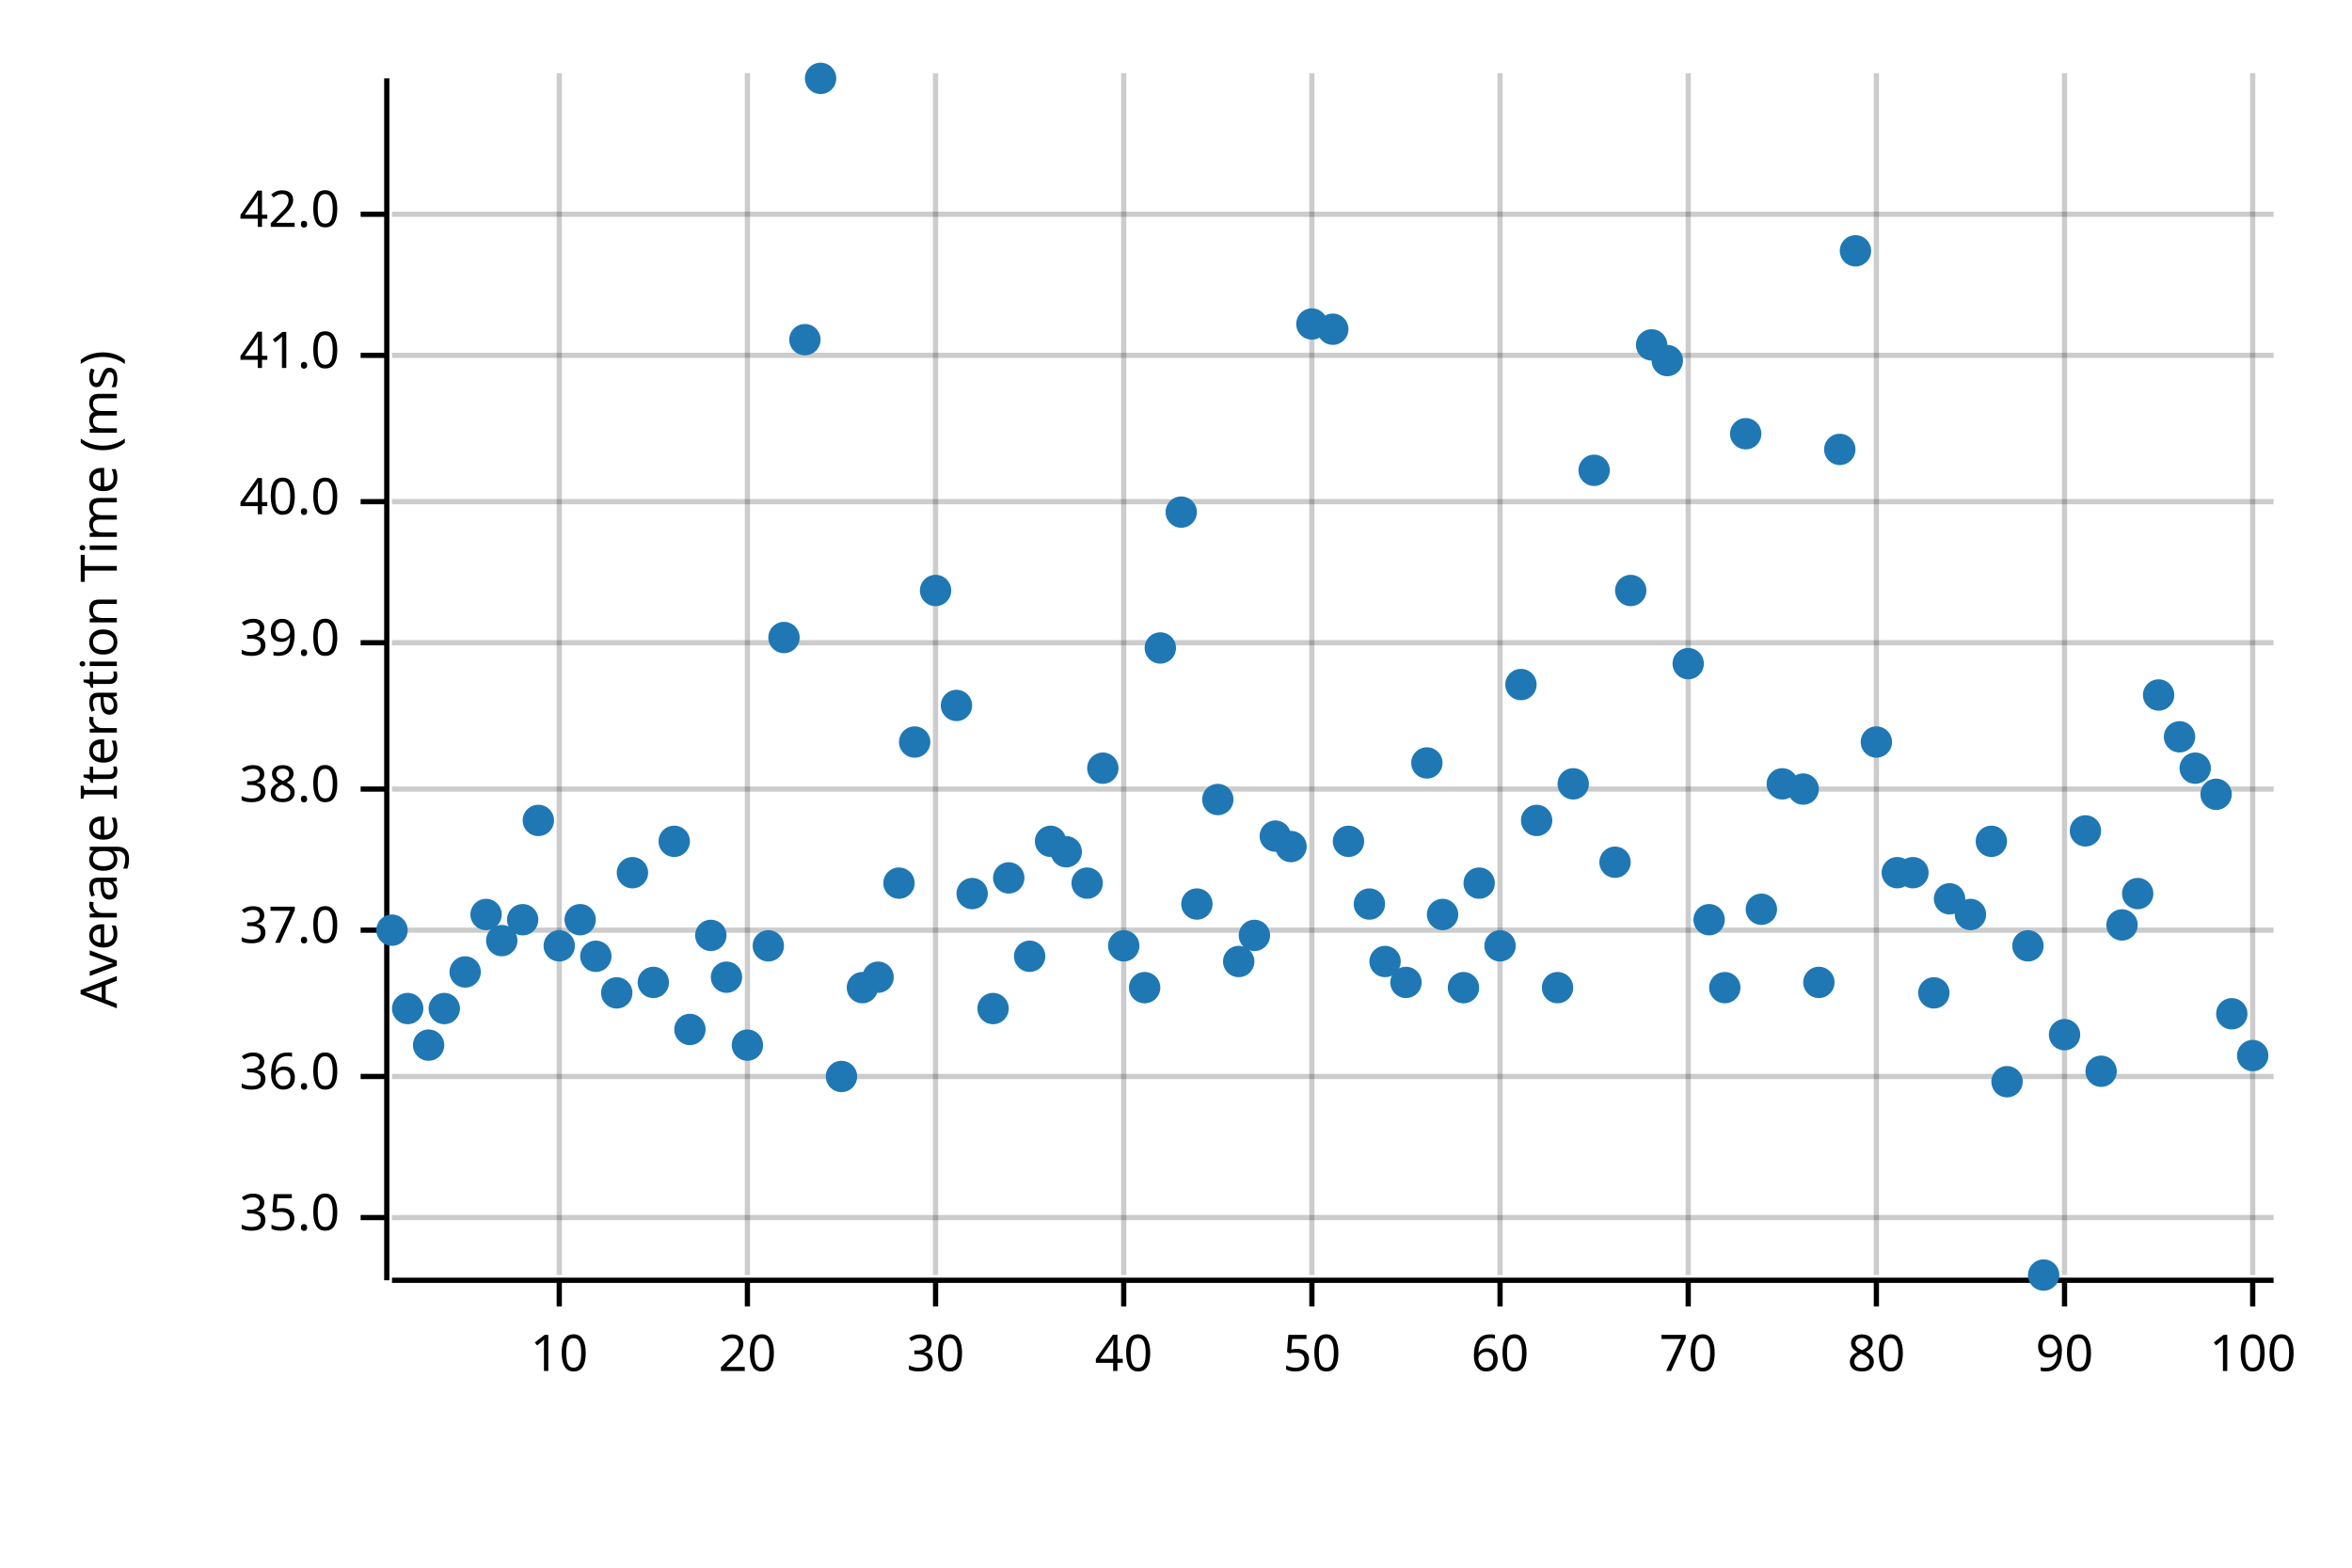
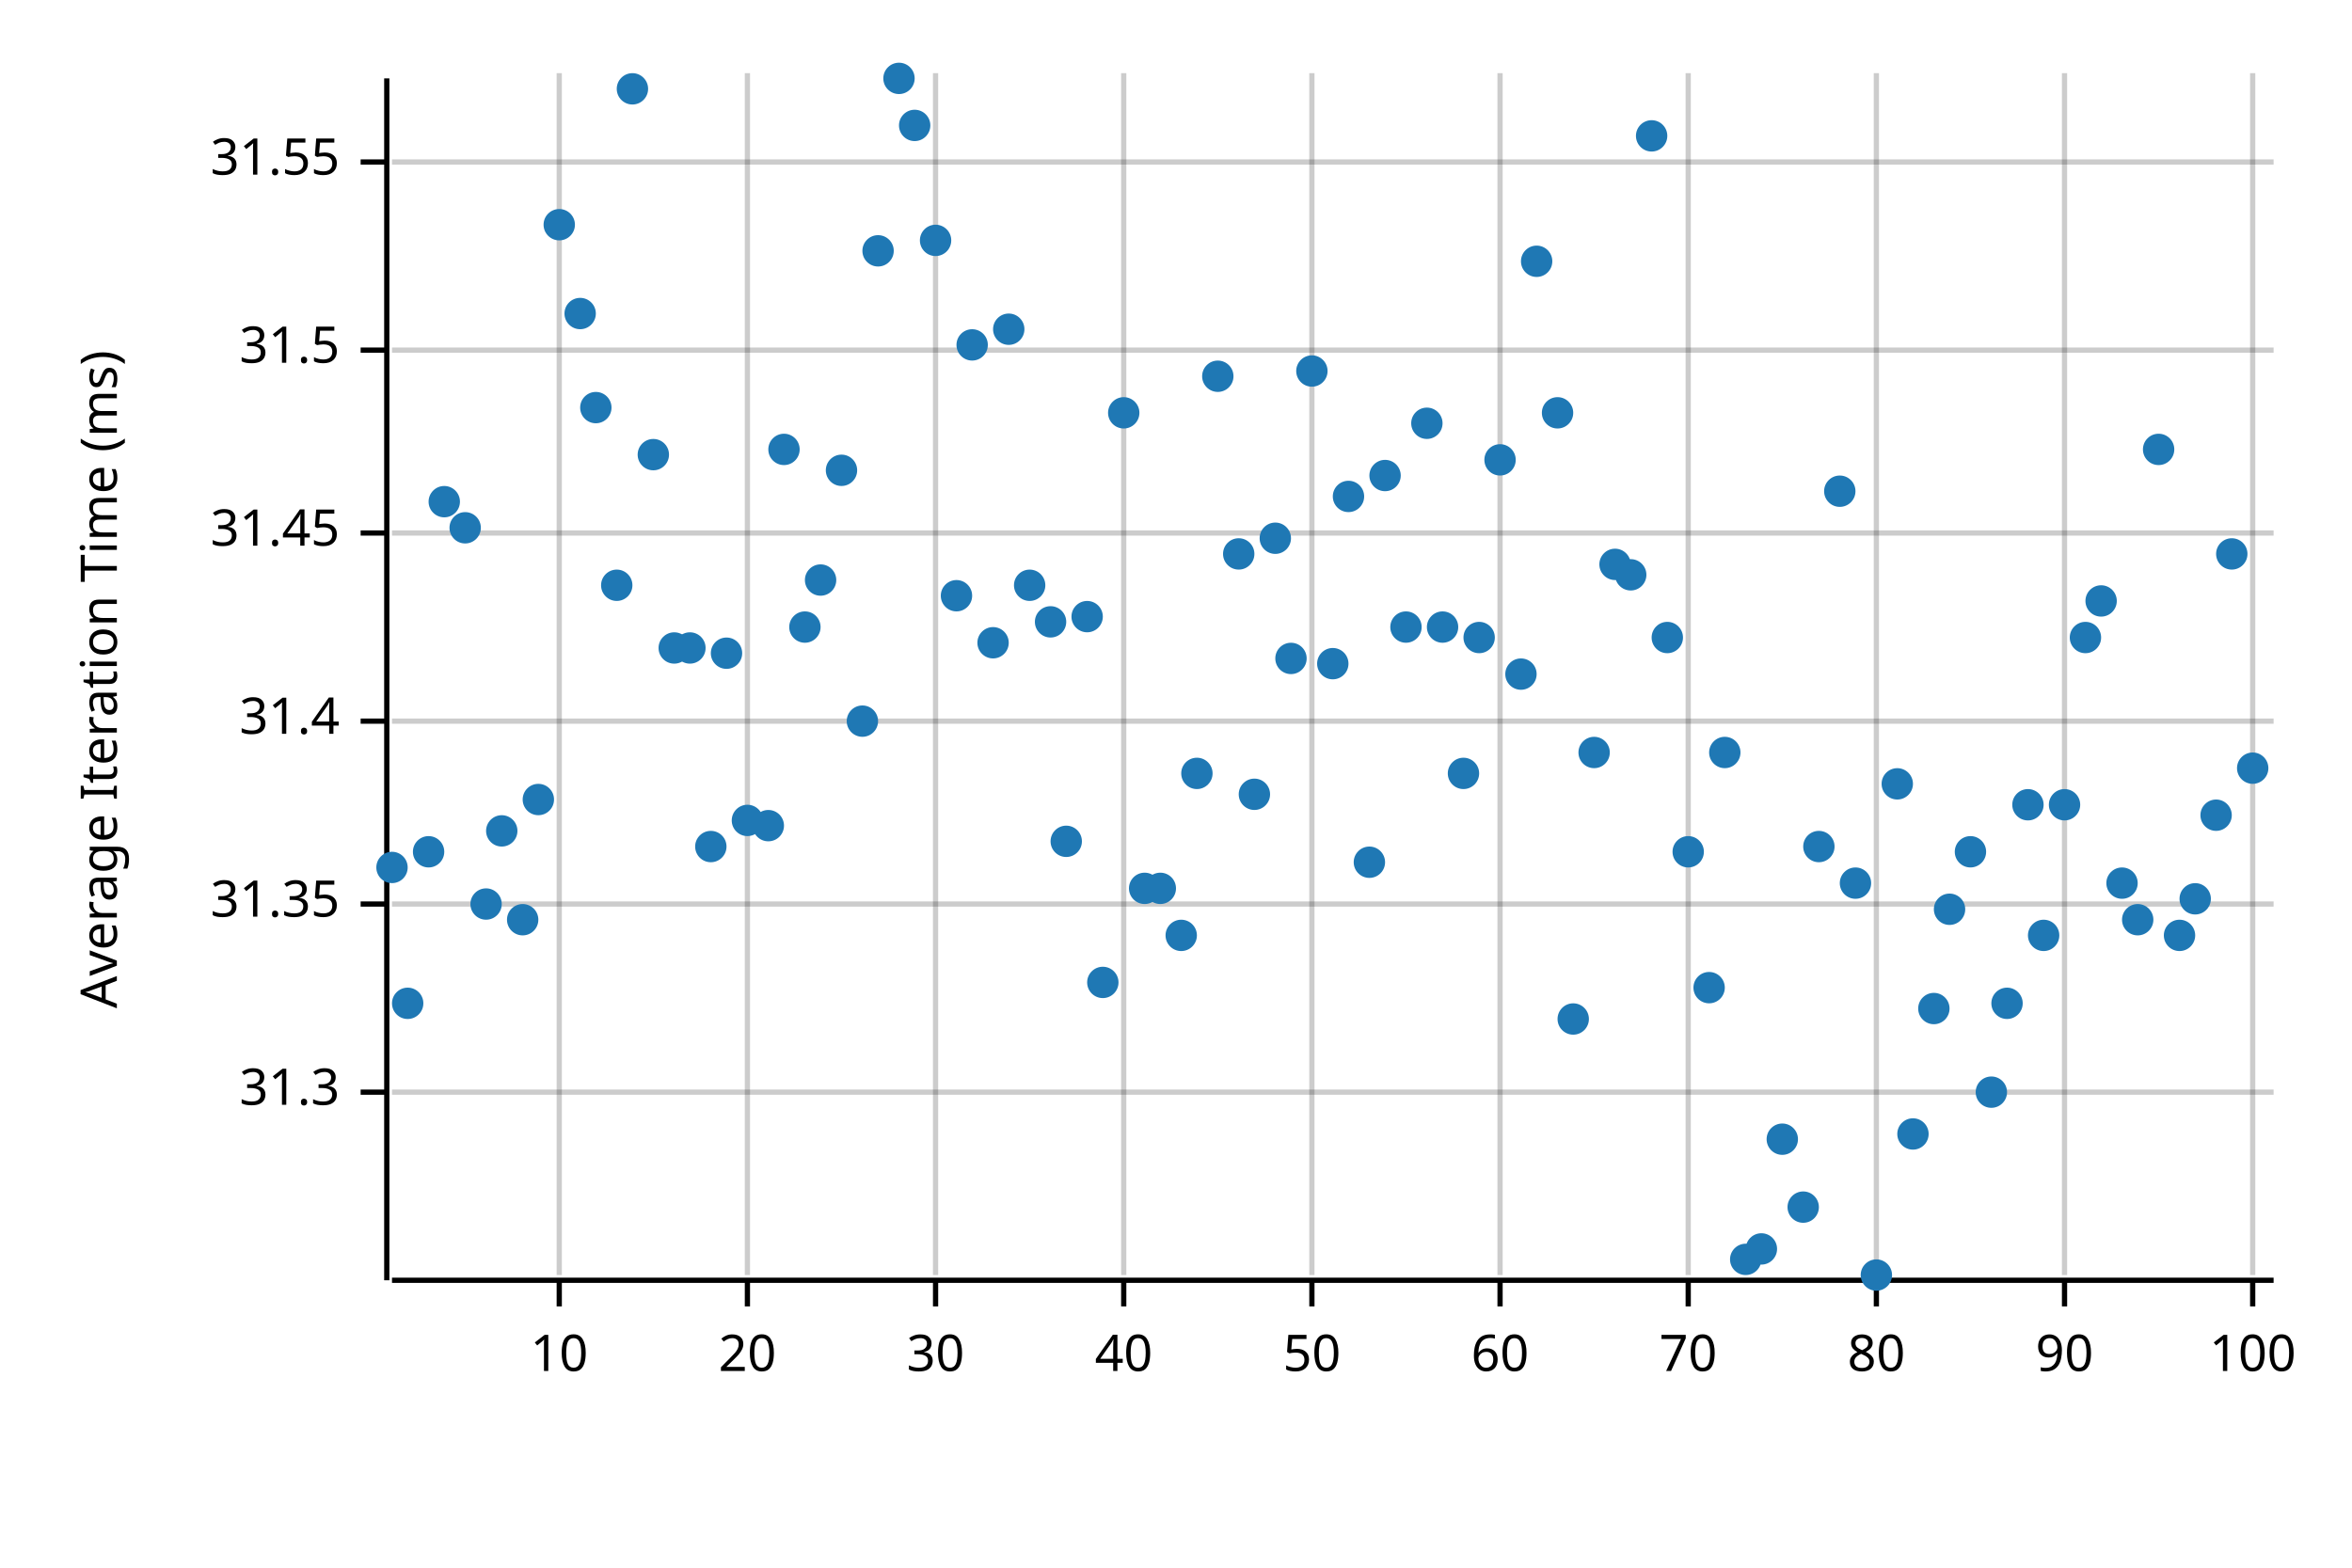
<svg xmlns="http://www.w3.org/2000/svg" width="450" height="300" viewBox="0 0 450 300">
  <text x="15" y="130" dy="0.76em" text-anchor="middle" font-family="sans-serif" font-size="9.677" opacity="1" fill="#000000" transform="rotate(270, 15, 130)">
Average Iteration Time (ms)
</text>
  <line opacity="0.2" stroke="#000000" stroke-width="1" x1="107" y1="244" x2="107" y2="14" />
  <line opacity="0.2" stroke="#000000" stroke-width="1" x1="143" y1="244" x2="143" y2="14" />
  <line opacity="0.2" stroke="#000000" stroke-width="1" x1="179" y1="244" x2="179" y2="14" />
  <line opacity="0.2" stroke="#000000" stroke-width="1" x1="215" y1="244" x2="215" y2="14" />
  <line opacity="0.2" stroke="#000000" stroke-width="1" x1="251" y1="244" x2="251" y2="14" />
  <line opacity="0.2" stroke="#000000" stroke-width="1" x1="287" y1="244" x2="287" y2="14" />
  <line opacity="0.2" stroke="#000000" stroke-width="1" x1="323" y1="244" x2="323" y2="14" />
  <line opacity="0.2" stroke="#000000" stroke-width="1" x1="359" y1="244" x2="359" y2="14" />
  <line opacity="0.2" stroke="#000000" stroke-width="1" x1="395" y1="244" x2="395" y2="14" />
  <line opacity="0.2" stroke="#000000" stroke-width="1" x1="431" y1="244" x2="431" y2="14" />
-   <line opacity="0.2" stroke="#000000" stroke-width="1" x1="75" y1="233" x2="435" y2="233" />
-   <line opacity="0.2" stroke="#000000" stroke-width="1" x1="75" y1="206" x2="435" y2="206" />
-   <line opacity="0.2" stroke="#000000" stroke-width="1" x1="75" y1="178" x2="435" y2="178" />
-   <line opacity="0.2" stroke="#000000" stroke-width="1" x1="75" y1="151" x2="435" y2="151" />
-   <line opacity="0.2" stroke="#000000" stroke-width="1" x1="75" y1="123" x2="435" y2="123" />
-   <line opacity="0.2" stroke="#000000" stroke-width="1" x1="75" y1="96" x2="435" y2="96" />
-   <line opacity="0.2" stroke="#000000" stroke-width="1" x1="75" y1="68" x2="435" y2="68" />
-   <line opacity="0.2" stroke="#000000" stroke-width="1" x1="75" y1="41" x2="435" y2="41" />
+   <line opacity="0.2" stroke="#000000" stroke-width="1" x1="75" y1="209" x2="435" y2="209" />
+   <line opacity="0.2" stroke="#000000" stroke-width="1" x1="75" y1="173" x2="435" y2="173" />
+   <line opacity="0.2" stroke="#000000" stroke-width="1" x1="75" y1="138" x2="435" y2="138" />
+   <line opacity="0.2" stroke="#000000" stroke-width="1" x1="75" y1="102" x2="435" y2="102" />
+   <line opacity="0.2" stroke="#000000" stroke-width="1" x1="75" y1="67" x2="435" y2="67" />
+   <line opacity="0.2" stroke="#000000" stroke-width="1" x1="75" y1="31" x2="435" y2="31" />
  <polyline fill="none" opacity="1" stroke="#000000" stroke-width="1" points="74,15 74,245 " />
-   <text x="65" y="233" dy="0.5ex" text-anchor="end" font-family="sans-serif" font-size="9.677" opacity="1" fill="#000000">
- 35.0
+   <text x="65" y="209" dy="0.5ex" text-anchor="end" font-family="sans-serif" font-size="9.677" opacity="1" fill="#000000">
+ 31.3
</text>
-   <polyline fill="none" opacity="1" stroke="#000000" stroke-width="1" points="69,233 74,233 " />
-   <text x="65" y="206" dy="0.5ex" text-anchor="end" font-family="sans-serif" font-size="9.677" opacity="1" fill="#000000">
- 36.0
+   <polyline fill="none" opacity="1" stroke="#000000" stroke-width="1" points="69,209 74,209 " />
+   <text x="65" y="173" dy="0.5ex" text-anchor="end" font-family="sans-serif" font-size="9.677" opacity="1" fill="#000000">
+ 31.35
</text>
-   <polyline fill="none" opacity="1" stroke="#000000" stroke-width="1" points="69,206 74,206 " />
-   <text x="65" y="178" dy="0.5ex" text-anchor="end" font-family="sans-serif" font-size="9.677" opacity="1" fill="#000000">
- 37.0
+   <polyline fill="none" opacity="1" stroke="#000000" stroke-width="1" points="69,173 74,173 " />
+   <text x="65" y="138" dy="0.5ex" text-anchor="end" font-family="sans-serif" font-size="9.677" opacity="1" fill="#000000">
+ 31.4
</text>
-   <polyline fill="none" opacity="1" stroke="#000000" stroke-width="1" points="69,178 74,178 " />
-   <text x="65" y="151" dy="0.5ex" text-anchor="end" font-family="sans-serif" font-size="9.677" opacity="1" fill="#000000">
- 38.0
+   <polyline fill="none" opacity="1" stroke="#000000" stroke-width="1" points="69,138 74,138 " />
+   <text x="65" y="102" dy="0.5ex" text-anchor="end" font-family="sans-serif" font-size="9.677" opacity="1" fill="#000000">
+ 31.45
</text>
-   <polyline fill="none" opacity="1" stroke="#000000" stroke-width="1" points="69,151 74,151 " />
-   <text x="65" y="123" dy="0.5ex" text-anchor="end" font-family="sans-serif" font-size="9.677" opacity="1" fill="#000000">
- 39.0
+   <polyline fill="none" opacity="1" stroke="#000000" stroke-width="1" points="69,102 74,102 " />
+   <text x="65" y="67" dy="0.5ex" text-anchor="end" font-family="sans-serif" font-size="9.677" opacity="1" fill="#000000">
+ 31.5
</text>
-   <polyline fill="none" opacity="1" stroke="#000000" stroke-width="1" points="69,123 74,123 " />
-   <text x="65" y="96" dy="0.5ex" text-anchor="end" font-family="sans-serif" font-size="9.677" opacity="1" fill="#000000">
- 40.0
+   <polyline fill="none" opacity="1" stroke="#000000" stroke-width="1" points="69,67 74,67 " />
+   <text x="65" y="31" dy="0.5ex" text-anchor="end" font-family="sans-serif" font-size="9.677" opacity="1" fill="#000000">
+ 31.55
</text>
-   <polyline fill="none" opacity="1" stroke="#000000" stroke-width="1" points="69,96 74,96 " />
-   <text x="65" y="68" dy="0.5ex" text-anchor="end" font-family="sans-serif" font-size="9.677" opacity="1" fill="#000000">
- 41.0
- </text>
-   <polyline fill="none" opacity="1" stroke="#000000" stroke-width="1" points="69,68 74,68 " />
-   <text x="65" y="41" dy="0.5ex" text-anchor="end" font-family="sans-serif" font-size="9.677" opacity="1" fill="#000000">
- 42.0
- </text>
-   <polyline fill="none" opacity="1" stroke="#000000" stroke-width="1" points="69,41 74,41 " />
+   <polyline fill="none" opacity="1" stroke="#000000" stroke-width="1" points="69,31 74,31 " />
  <polyline fill="none" opacity="1" stroke="#000000" stroke-width="1" points="75,245 435,245 " />
  <text x="107" y="255" dy="0.76em" text-anchor="middle" font-family="sans-serif" font-size="9.677" opacity="1" fill="#000000">
10
</text>
  <polyline fill="none" opacity="1" stroke="#000000" stroke-width="1" points="107,245 107,250 " />
  <text x="143" y="255" dy="0.76em" text-anchor="middle" font-family="sans-serif" font-size="9.677" opacity="1" fill="#000000">
20
</text>
  <polyline fill="none" opacity="1" stroke="#000000" stroke-width="1" points="143,245 143,250 " />
  <text x="179" y="255" dy="0.76em" text-anchor="middle" font-family="sans-serif" font-size="9.677" opacity="1" fill="#000000">
30
</text>
  <polyline fill="none" opacity="1" stroke="#000000" stroke-width="1" points="179,245 179,250 " />
  <text x="215" y="255" dy="0.76em" text-anchor="middle" font-family="sans-serif" font-size="9.677" opacity="1" fill="#000000">
40
</text>
  <polyline fill="none" opacity="1" stroke="#000000" stroke-width="1" points="215,245 215,250 " />
  <text x="251" y="255" dy="0.76em" text-anchor="middle" font-family="sans-serif" font-size="9.677" opacity="1" fill="#000000">
50
</text>
  <polyline fill="none" opacity="1" stroke="#000000" stroke-width="1" points="251,245 251,250 " />
  <text x="287" y="255" dy="0.76em" text-anchor="middle" font-family="sans-serif" font-size="9.677" opacity="1" fill="#000000">
60
</text>
  <polyline fill="none" opacity="1" stroke="#000000" stroke-width="1" points="287,245 287,250 " />
  <text x="323" y="255" dy="0.76em" text-anchor="middle" font-family="sans-serif" font-size="9.677" opacity="1" fill="#000000">
70
</text>
  <polyline fill="none" opacity="1" stroke="#000000" stroke-width="1" points="323,245 323,250 " />
  <text x="359" y="255" dy="0.76em" text-anchor="middle" font-family="sans-serif" font-size="9.677" opacity="1" fill="#000000">
80
</text>
  <polyline fill="none" opacity="1" stroke="#000000" stroke-width="1" points="359,245 359,250 " />
  <text x="395" y="255" dy="0.76em" text-anchor="middle" font-family="sans-serif" font-size="9.677" opacity="1" fill="#000000">
90
</text>
  <polyline fill="none" opacity="1" stroke="#000000" stroke-width="1" points="395,245 395,250 " />
  <text x="431" y="255" dy="0.76em" text-anchor="middle" font-family="sans-serif" font-size="9.677" opacity="1" fill="#000000">
100
</text>
  <polyline fill="none" opacity="1" stroke="#000000" stroke-width="1" points="431,245 431,250 " />
-   <circle cx="75" cy="178" r="3" opacity="1" fill="#1F78B4" stroke="none" stroke-width="1" />
-   <circle cx="78" cy="193" r="3" opacity="1" fill="#1F78B4" stroke="none" stroke-width="1" />
-   <circle cx="82" cy="200" r="3" opacity="1" fill="#1F78B4" stroke="none" stroke-width="1" />
-   <circle cx="85" cy="193" r="3" opacity="1" fill="#1F78B4" stroke="none" stroke-width="1" />
-   <circle cx="89" cy="186" r="3" opacity="1" fill="#1F78B4" stroke="none" stroke-width="1" />
-   <circle cx="93" cy="175" r="3" opacity="1" fill="#1F78B4" stroke="none" stroke-width="1" />
-   <circle cx="96" cy="180" r="3" opacity="1" fill="#1F78B4" stroke="none" stroke-width="1" />
+   <circle cx="75" cy="166" r="3" opacity="1" fill="#1F78B4" stroke="none" stroke-width="1" />
+   <circle cx="78" cy="192" r="3" opacity="1" fill="#1F78B4" stroke="none" stroke-width="1" />
+   <circle cx="82" cy="163" r="3" opacity="1" fill="#1F78B4" stroke="none" stroke-width="1" />
+   <circle cx="85" cy="96" r="3" opacity="1" fill="#1F78B4" stroke="none" stroke-width="1" />
+   <circle cx="89" cy="101" r="3" opacity="1" fill="#1F78B4" stroke="none" stroke-width="1" />
+   <circle cx="93" cy="173" r="3" opacity="1" fill="#1F78B4" stroke="none" stroke-width="1" />
+   <circle cx="96" cy="159" r="3" opacity="1" fill="#1F78B4" stroke="none" stroke-width="1" />
  <circle cx="100" cy="176" r="3" opacity="1" fill="#1F78B4" stroke="none" stroke-width="1" />
-   <circle cx="103" cy="157" r="3" opacity="1" fill="#1F78B4" stroke="none" stroke-width="1" />
-   <circle cx="107" cy="181" r="3" opacity="1" fill="#1F78B4" stroke="none" stroke-width="1" />
-   <circle cx="111" cy="176" r="3" opacity="1" fill="#1F78B4" stroke="none" stroke-width="1" />
-   <circle cx="114" cy="183" r="3" opacity="1" fill="#1F78B4" stroke="none" stroke-width="1" />
-   <circle cx="118" cy="190" r="3" opacity="1" fill="#1F78B4" stroke="none" stroke-width="1" />
-   <circle cx="121" cy="167" r="3" opacity="1" fill="#1F78B4" stroke="none" stroke-width="1" />
-   <circle cx="125" cy="188" r="3" opacity="1" fill="#1F78B4" stroke="none" stroke-width="1" />
-   <circle cx="129" cy="161" r="3" opacity="1" fill="#1F78B4" stroke="none" stroke-width="1" />
-   <circle cx="132" cy="197" r="3" opacity="1" fill="#1F78B4" stroke="none" stroke-width="1" />
-   <circle cx="136" cy="179" r="3" opacity="1" fill="#1F78B4" stroke="none" stroke-width="1" />
-   <circle cx="139" cy="187" r="3" opacity="1" fill="#1F78B4" stroke="none" stroke-width="1" />
-   <circle cx="143" cy="200" r="3" opacity="1" fill="#1F78B4" stroke="none" stroke-width="1" />
-   <circle cx="147" cy="181" r="3" opacity="1" fill="#1F78B4" stroke="none" stroke-width="1" />
-   <circle cx="150" cy="122" r="3" opacity="1" fill="#1F78B4" stroke="none" stroke-width="1" />
-   <circle cx="154" cy="65" r="3" opacity="1" fill="#1F78B4" stroke="none" stroke-width="1" />
-   <circle cx="157" cy="15" r="3" opacity="1" fill="#1F78B4" stroke="none" stroke-width="1" />
-   <circle cx="161" cy="206" r="3" opacity="1" fill="#1F78B4" stroke="none" stroke-width="1" />
-   <circle cx="165" cy="189" r="3" opacity="1" fill="#1F78B4" stroke="none" stroke-width="1" />
-   <circle cx="168" cy="187" r="3" opacity="1" fill="#1F78B4" stroke="none" stroke-width="1" />
-   <circle cx="172" cy="169" r="3" opacity="1" fill="#1F78B4" stroke="none" stroke-width="1" />
-   <circle cx="175" cy="142" r="3" opacity="1" fill="#1F78B4" stroke="none" stroke-width="1" />
-   <circle cx="179" cy="113" r="3" opacity="1" fill="#1F78B4" stroke="none" stroke-width="1" />
-   <circle cx="183" cy="135" r="3" opacity="1" fill="#1F78B4" stroke="none" stroke-width="1" />
-   <circle cx="186" cy="171" r="3" opacity="1" fill="#1F78B4" stroke="none" stroke-width="1" />
-   <circle cx="190" cy="193" r="3" opacity="1" fill="#1F78B4" stroke="none" stroke-width="1" />
-   <circle cx="193" cy="168" r="3" opacity="1" fill="#1F78B4" stroke="none" stroke-width="1" />
-   <circle cx="197" cy="183" r="3" opacity="1" fill="#1F78B4" stroke="none" stroke-width="1" />
-   <circle cx="201" cy="161" r="3" opacity="1" fill="#1F78B4" stroke="none" stroke-width="1" />
-   <circle cx="204" cy="163" r="3" opacity="1" fill="#1F78B4" stroke="none" stroke-width="1" />
-   <circle cx="208" cy="169" r="3" opacity="1" fill="#1F78B4" stroke="none" stroke-width="1" />
-   <circle cx="211" cy="147" r="3" opacity="1" fill="#1F78B4" stroke="none" stroke-width="1" />
-   <circle cx="215" cy="181" r="3" opacity="1" fill="#1F78B4" stroke="none" stroke-width="1" />
-   <circle cx="219" cy="189" r="3" opacity="1" fill="#1F78B4" stroke="none" stroke-width="1" />
-   <circle cx="222" cy="124" r="3" opacity="1" fill="#1F78B4" stroke="none" stroke-width="1" />
-   <circle cx="226" cy="98" r="3" opacity="1" fill="#1F78B4" stroke="none" stroke-width="1" />
-   <circle cx="229" cy="173" r="3" opacity="1" fill="#1F78B4" stroke="none" stroke-width="1" />
-   <circle cx="233" cy="153" r="3" opacity="1" fill="#1F78B4" stroke="none" stroke-width="1" />
-   <circle cx="237" cy="184" r="3" opacity="1" fill="#1F78B4" stroke="none" stroke-width="1" />
-   <circle cx="240" cy="179" r="3" opacity="1" fill="#1F78B4" stroke="none" stroke-width="1" />
-   <circle cx="244" cy="160" r="3" opacity="1" fill="#1F78B4" stroke="none" stroke-width="1" />
-   <circle cx="247" cy="162" r="3" opacity="1" fill="#1F78B4" stroke="none" stroke-width="1" />
-   <circle cx="251" cy="62" r="3" opacity="1" fill="#1F78B4" stroke="none" stroke-width="1" />
-   <circle cx="255" cy="63" r="3" opacity="1" fill="#1F78B4" stroke="none" stroke-width="1" />
-   <circle cx="258" cy="161" r="3" opacity="1" fill="#1F78B4" stroke="none" stroke-width="1" />
-   <circle cx="262" cy="173" r="3" opacity="1" fill="#1F78B4" stroke="none" stroke-width="1" />
-   <circle cx="265" cy="184" r="3" opacity="1" fill="#1F78B4" stroke="none" stroke-width="1" />
-   <circle cx="269" cy="188" r="3" opacity="1" fill="#1F78B4" stroke="none" stroke-width="1" />
-   <circle cx="273" cy="146" r="3" opacity="1" fill="#1F78B4" stroke="none" stroke-width="1" />
-   <circle cx="276" cy="175" r="3" opacity="1" fill="#1F78B4" stroke="none" stroke-width="1" />
-   <circle cx="280" cy="189" r="3" opacity="1" fill="#1F78B4" stroke="none" stroke-width="1" />
-   <circle cx="283" cy="169" r="3" opacity="1" fill="#1F78B4" stroke="none" stroke-width="1" />
-   <circle cx="287" cy="181" r="3" opacity="1" fill="#1F78B4" stroke="none" stroke-width="1" />
-   <circle cx="291" cy="131" r="3" opacity="1" fill="#1F78B4" stroke="none" stroke-width="1" />
-   <circle cx="294" cy="157" r="3" opacity="1" fill="#1F78B4" stroke="none" stroke-width="1" />
-   <circle cx="298" cy="189" r="3" opacity="1" fill="#1F78B4" stroke="none" stroke-width="1" />
-   <circle cx="301" cy="150" r="3" opacity="1" fill="#1F78B4" stroke="none" stroke-width="1" />
-   <circle cx="305" cy="90" r="3" opacity="1" fill="#1F78B4" stroke="none" stroke-width="1" />
-   <circle cx="309" cy="165" r="3" opacity="1" fill="#1F78B4" stroke="none" stroke-width="1" />
-   <circle cx="312" cy="113" r="3" opacity="1" fill="#1F78B4" stroke="none" stroke-width="1" />
-   <circle cx="316" cy="66" r="3" opacity="1" fill="#1F78B4" stroke="none" stroke-width="1" />
-   <circle cx="319" cy="69" r="3" opacity="1" fill="#1F78B4" stroke="none" stroke-width="1" />
-   <circle cx="323" cy="127" r="3" opacity="1" fill="#1F78B4" stroke="none" stroke-width="1" />
-   <circle cx="327" cy="176" r="3" opacity="1" fill="#1F78B4" stroke="none" stroke-width="1" />
-   <circle cx="330" cy="189" r="3" opacity="1" fill="#1F78B4" stroke="none" stroke-width="1" />
-   <circle cx="334" cy="83" r="3" opacity="1" fill="#1F78B4" stroke="none" stroke-width="1" />
-   <circle cx="337" cy="174" r="3" opacity="1" fill="#1F78B4" stroke="none" stroke-width="1" />
-   <circle cx="341" cy="150" r="3" opacity="1" fill="#1F78B4" stroke="none" stroke-width="1" />
-   <circle cx="345" cy="151" r="3" opacity="1" fill="#1F78B4" stroke="none" stroke-width="1" />
-   <circle cx="348" cy="188" r="3" opacity="1" fill="#1F78B4" stroke="none" stroke-width="1" />
-   <circle cx="352" cy="86" r="3" opacity="1" fill="#1F78B4" stroke="none" stroke-width="1" />
-   <circle cx="355" cy="48" r="3" opacity="1" fill="#1F78B4" stroke="none" stroke-width="1" />
-   <circle cx="359" cy="142" r="3" opacity="1" fill="#1F78B4" stroke="none" stroke-width="1" />
-   <circle cx="363" cy="167" r="3" opacity="1" fill="#1F78B4" stroke="none" stroke-width="1" />
-   <circle cx="366" cy="167" r="3" opacity="1" fill="#1F78B4" stroke="none" stroke-width="1" />
-   <circle cx="370" cy="190" r="3" opacity="1" fill="#1F78B4" stroke="none" stroke-width="1" />
-   <circle cx="373" cy="172" r="3" opacity="1" fill="#1F78B4" stroke="none" stroke-width="1" />
-   <circle cx="377" cy="175" r="3" opacity="1" fill="#1F78B4" stroke="none" stroke-width="1" />
-   <circle cx="381" cy="161" r="3" opacity="1" fill="#1F78B4" stroke="none" stroke-width="1" />
-   <circle cx="384" cy="207" r="3" opacity="1" fill="#1F78B4" stroke="none" stroke-width="1" />
-   <circle cx="388" cy="181" r="3" opacity="1" fill="#1F78B4" stroke="none" stroke-width="1" />
-   <circle cx="391" cy="244" r="3" opacity="1" fill="#1F78B4" stroke="none" stroke-width="1" />
-   <circle cx="395" cy="198" r="3" opacity="1" fill="#1F78B4" stroke="none" stroke-width="1" />
-   <circle cx="399" cy="159" r="3" opacity="1" fill="#1F78B4" stroke="none" stroke-width="1" />
-   <circle cx="402" cy="205" r="3" opacity="1" fill="#1F78B4" stroke="none" stroke-width="1" />
-   <circle cx="406" cy="177" r="3" opacity="1" fill="#1F78B4" stroke="none" stroke-width="1" />
-   <circle cx="409" cy="171" r="3" opacity="1" fill="#1F78B4" stroke="none" stroke-width="1" />
-   <circle cx="413" cy="133" r="3" opacity="1" fill="#1F78B4" stroke="none" stroke-width="1" />
-   <circle cx="417" cy="141" r="3" opacity="1" fill="#1F78B4" stroke="none" stroke-width="1" />
-   <circle cx="420" cy="147" r="3" opacity="1" fill="#1F78B4" stroke="none" stroke-width="1" />
-   <circle cx="424" cy="152" r="3" opacity="1" fill="#1F78B4" stroke="none" stroke-width="1" />
-   <circle cx="427" cy="194" r="3" opacity="1" fill="#1F78B4" stroke="none" stroke-width="1" />
-   <circle cx="431" cy="202" r="3" opacity="1" fill="#1F78B4" stroke="none" stroke-width="1" />
+   <circle cx="103" cy="153" r="3" opacity="1" fill="#1F78B4" stroke="none" stroke-width="1" />
+   <circle cx="107" cy="43" r="3" opacity="1" fill="#1F78B4" stroke="none" stroke-width="1" />
+   <circle cx="111" cy="60" r="3" opacity="1" fill="#1F78B4" stroke="none" stroke-width="1" />
+   <circle cx="114" cy="78" r="3" opacity="1" fill="#1F78B4" stroke="none" stroke-width="1" />
+   <circle cx="118" cy="112" r="3" opacity="1" fill="#1F78B4" stroke="none" stroke-width="1" />
+   <circle cx="121" cy="17" r="3" opacity="1" fill="#1F78B4" stroke="none" stroke-width="1" />
+   <circle cx="125" cy="87" r="3" opacity="1" fill="#1F78B4" stroke="none" stroke-width="1" />
+   <circle cx="129" cy="124" r="3" opacity="1" fill="#1F78B4" stroke="none" stroke-width="1" />
+   <circle cx="132" cy="124" r="3" opacity="1" fill="#1F78B4" stroke="none" stroke-width="1" />
+   <circle cx="136" cy="162" r="3" opacity="1" fill="#1F78B4" stroke="none" stroke-width="1" />
+   <circle cx="139" cy="125" r="3" opacity="1" fill="#1F78B4" stroke="none" stroke-width="1" />
+   <circle cx="143" cy="157" r="3" opacity="1" fill="#1F78B4" stroke="none" stroke-width="1" />
+   <circle cx="147" cy="158" r="3" opacity="1" fill="#1F78B4" stroke="none" stroke-width="1" />
+   <circle cx="150" cy="86" r="3" opacity="1" fill="#1F78B4" stroke="none" stroke-width="1" />
+   <circle cx="154" cy="120" r="3" opacity="1" fill="#1F78B4" stroke="none" stroke-width="1" />
+   <circle cx="157" cy="111" r="3" opacity="1" fill="#1F78B4" stroke="none" stroke-width="1" />
+   <circle cx="161" cy="90" r="3" opacity="1" fill="#1F78B4" stroke="none" stroke-width="1" />
+   <circle cx="165" cy="138" r="3" opacity="1" fill="#1F78B4" stroke="none" stroke-width="1" />
+   <circle cx="168" cy="48" r="3" opacity="1" fill="#1F78B4" stroke="none" stroke-width="1" />
+   <circle cx="172" cy="15" r="3" opacity="1" fill="#1F78B4" stroke="none" stroke-width="1" />
+   <circle cx="175" cy="24" r="3" opacity="1" fill="#1F78B4" stroke="none" stroke-width="1" />
+   <circle cx="179" cy="46" r="3" opacity="1" fill="#1F78B4" stroke="none" stroke-width="1" />
+   <circle cx="183" cy="114" r="3" opacity="1" fill="#1F78B4" stroke="none" stroke-width="1" />
+   <circle cx="186" cy="66" r="3" opacity="1" fill="#1F78B4" stroke="none" stroke-width="1" />
+   <circle cx="190" cy="123" r="3" opacity="1" fill="#1F78B4" stroke="none" stroke-width="1" />
+   <circle cx="193" cy="63" r="3" opacity="1" fill="#1F78B4" stroke="none" stroke-width="1" />
+   <circle cx="197" cy="112" r="3" opacity="1" fill="#1F78B4" stroke="none" stroke-width="1" />
+   <circle cx="201" cy="119" r="3" opacity="1" fill="#1F78B4" stroke="none" stroke-width="1" />
+   <circle cx="204" cy="161" r="3" opacity="1" fill="#1F78B4" stroke="none" stroke-width="1" />
+   <circle cx="208" cy="118" r="3" opacity="1" fill="#1F78B4" stroke="none" stroke-width="1" />
+   <circle cx="211" cy="188" r="3" opacity="1" fill="#1F78B4" stroke="none" stroke-width="1" />
+   <circle cx="215" cy="79" r="3" opacity="1" fill="#1F78B4" stroke="none" stroke-width="1" />
+   <circle cx="219" cy="170" r="3" opacity="1" fill="#1F78B4" stroke="none" stroke-width="1" />
+   <circle cx="222" cy="170" r="3" opacity="1" fill="#1F78B4" stroke="none" stroke-width="1" />
+   <circle cx="226" cy="179" r="3" opacity="1" fill="#1F78B4" stroke="none" stroke-width="1" />
+   <circle cx="229" cy="148" r="3" opacity="1" fill="#1F78B4" stroke="none" stroke-width="1" />
+   <circle cx="233" cy="72" r="3" opacity="1" fill="#1F78B4" stroke="none" stroke-width="1" />
+   <circle cx="237" cy="106" r="3" opacity="1" fill="#1F78B4" stroke="none" stroke-width="1" />
+   <circle cx="240" cy="152" r="3" opacity="1" fill="#1F78B4" stroke="none" stroke-width="1" />
+   <circle cx="244" cy="103" r="3" opacity="1" fill="#1F78B4" stroke="none" stroke-width="1" />
+   <circle cx="247" cy="126" r="3" opacity="1" fill="#1F78B4" stroke="none" stroke-width="1" />
+   <circle cx="251" cy="71" r="3" opacity="1" fill="#1F78B4" stroke="none" stroke-width="1" />
+   <circle cx="255" cy="127" r="3" opacity="1" fill="#1F78B4" stroke="none" stroke-width="1" />
+   <circle cx="258" cy="95" r="3" opacity="1" fill="#1F78B4" stroke="none" stroke-width="1" />
+   <circle cx="262" cy="165" r="3" opacity="1" fill="#1F78B4" stroke="none" stroke-width="1" />
+   <circle cx="265" cy="91" r="3" opacity="1" fill="#1F78B4" stroke="none" stroke-width="1" />
+   <circle cx="269" cy="120" r="3" opacity="1" fill="#1F78B4" stroke="none" stroke-width="1" />
+   <circle cx="273" cy="81" r="3" opacity="1" fill="#1F78B4" stroke="none" stroke-width="1" />
+   <circle cx="276" cy="120" r="3" opacity="1" fill="#1F78B4" stroke="none" stroke-width="1" />
+   <circle cx="280" cy="148" r="3" opacity="1" fill="#1F78B4" stroke="none" stroke-width="1" />
+   <circle cx="283" cy="122" r="3" opacity="1" fill="#1F78B4" stroke="none" stroke-width="1" />
+   <circle cx="287" cy="88" r="3" opacity="1" fill="#1F78B4" stroke="none" stroke-width="1" />
+   <circle cx="291" cy="129" r="3" opacity="1" fill="#1F78B4" stroke="none" stroke-width="1" />
+   <circle cx="294" cy="50" r="3" opacity="1" fill="#1F78B4" stroke="none" stroke-width="1" />
+   <circle cx="298" cy="79" r="3" opacity="1" fill="#1F78B4" stroke="none" stroke-width="1" />
+   <circle cx="301" cy="195" r="3" opacity="1" fill="#1F78B4" stroke="none" stroke-width="1" />
+   <circle cx="305" cy="144" r="3" opacity="1" fill="#1F78B4" stroke="none" stroke-width="1" />
+   <circle cx="309" cy="108" r="3" opacity="1" fill="#1F78B4" stroke="none" stroke-width="1" />
+   <circle cx="312" cy="110" r="3" opacity="1" fill="#1F78B4" stroke="none" stroke-width="1" />
+   <circle cx="316" cy="26" r="3" opacity="1" fill="#1F78B4" stroke="none" stroke-width="1" />
+   <circle cx="319" cy="122" r="3" opacity="1" fill="#1F78B4" stroke="none" stroke-width="1" />
+   <circle cx="323" cy="163" r="3" opacity="1" fill="#1F78B4" stroke="none" stroke-width="1" />
+   <circle cx="327" cy="189" r="3" opacity="1" fill="#1F78B4" stroke="none" stroke-width="1" />
+   <circle cx="330" cy="144" r="3" opacity="1" fill="#1F78B4" stroke="none" stroke-width="1" />
+   <circle cx="334" cy="241" r="3" opacity="1" fill="#1F78B4" stroke="none" stroke-width="1" />
+   <circle cx="337" cy="239" r="3" opacity="1" fill="#1F78B4" stroke="none" stroke-width="1" />
+   <circle cx="341" cy="218" r="3" opacity="1" fill="#1F78B4" stroke="none" stroke-width="1" />
+   <circle cx="345" cy="231" r="3" opacity="1" fill="#1F78B4" stroke="none" stroke-width="1" />
+   <circle cx="348" cy="162" r="3" opacity="1" fill="#1F78B4" stroke="none" stroke-width="1" />
+   <circle cx="352" cy="94" r="3" opacity="1" fill="#1F78B4" stroke="none" stroke-width="1" />
+   <circle cx="355" cy="169" r="3" opacity="1" fill="#1F78B4" stroke="none" stroke-width="1" />
+   <circle cx="359" cy="244" r="3" opacity="1" fill="#1F78B4" stroke="none" stroke-width="1" />
+   <circle cx="363" cy="150" r="3" opacity="1" fill="#1F78B4" stroke="none" stroke-width="1" />
+   <circle cx="366" cy="217" r="3" opacity="1" fill="#1F78B4" stroke="none" stroke-width="1" />
+   <circle cx="370" cy="193" r="3" opacity="1" fill="#1F78B4" stroke="none" stroke-width="1" />
+   <circle cx="373" cy="174" r="3" opacity="1" fill="#1F78B4" stroke="none" stroke-width="1" />
+   <circle cx="377" cy="163" r="3" opacity="1" fill="#1F78B4" stroke="none" stroke-width="1" />
+   <circle cx="381" cy="209" r="3" opacity="1" fill="#1F78B4" stroke="none" stroke-width="1" />
+   <circle cx="384" cy="192" r="3" opacity="1" fill="#1F78B4" stroke="none" stroke-width="1" />
+   <circle cx="388" cy="154" r="3" opacity="1" fill="#1F78B4" stroke="none" stroke-width="1" />
+   <circle cx="391" cy="179" r="3" opacity="1" fill="#1F78B4" stroke="none" stroke-width="1" />
+   <circle cx="395" cy="154" r="3" opacity="1" fill="#1F78B4" stroke="none" stroke-width="1" />
+   <circle cx="399" cy="122" r="3" opacity="1" fill="#1F78B4" stroke="none" stroke-width="1" />
+   <circle cx="402" cy="115" r="3" opacity="1" fill="#1F78B4" stroke="none" stroke-width="1" />
+   <circle cx="406" cy="169" r="3" opacity="1" fill="#1F78B4" stroke="none" stroke-width="1" />
+   <circle cx="409" cy="176" r="3" opacity="1" fill="#1F78B4" stroke="none" stroke-width="1" />
+   <circle cx="413" cy="86" r="3" opacity="1" fill="#1F78B4" stroke="none" stroke-width="1" />
+   <circle cx="417" cy="179" r="3" opacity="1" fill="#1F78B4" stroke="none" stroke-width="1" />
+   <circle cx="420" cy="172" r="3" opacity="1" fill="#1F78B4" stroke="none" stroke-width="1" />
+   <circle cx="424" cy="156" r="3" opacity="1" fill="#1F78B4" stroke="none" stroke-width="1" />
+   <circle cx="427" cy="106" r="3" opacity="1" fill="#1F78B4" stroke="none" stroke-width="1" />
+   <circle cx="431" cy="147" r="3" opacity="1" fill="#1F78B4" stroke="none" stroke-width="1" />
</svg>
